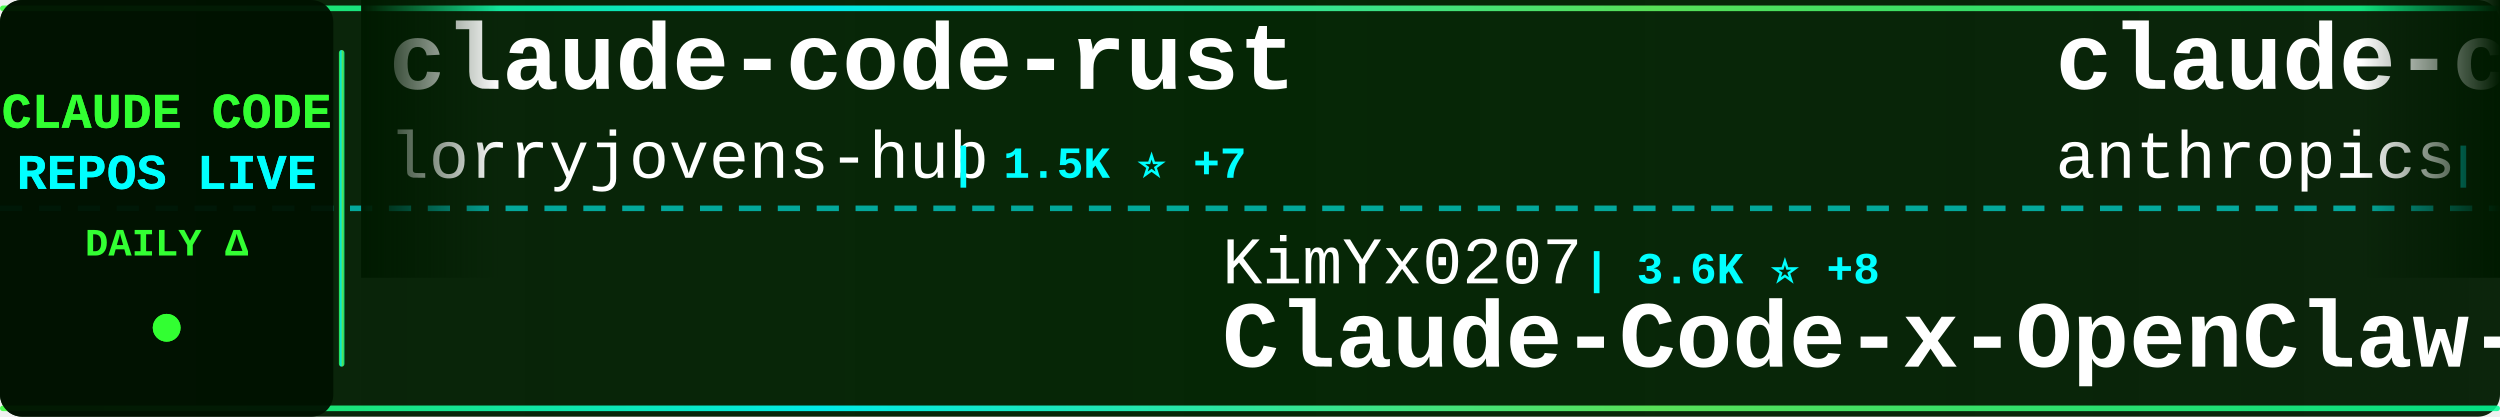
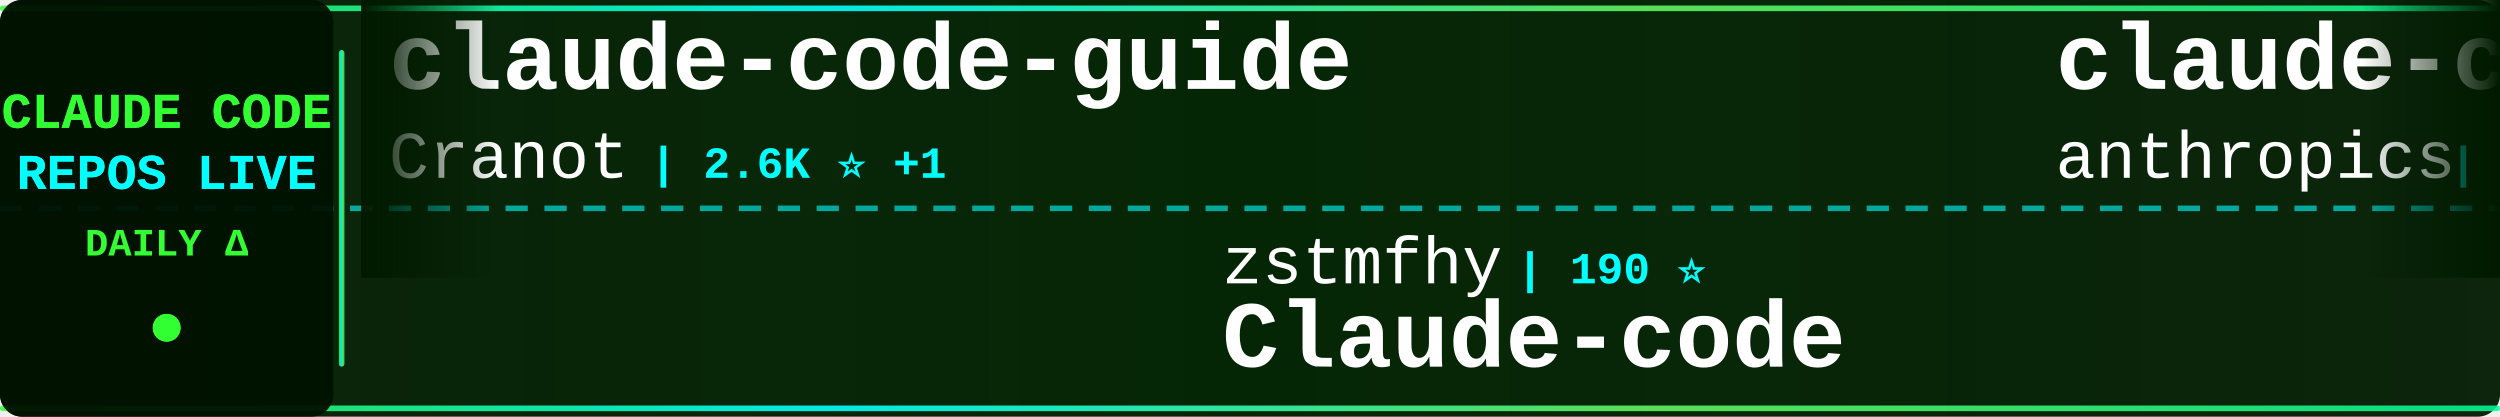
<svg xmlns="http://www.w3.org/2000/svg" width="900" height="150">
  <defs>
    <linearGradient id="tickerBg" x1="0%" y1="0%" x2="100%" y2="0%">
      <stop offset="0%" style="stop-color:#001a00;stop-opacity:0.95" />
      <stop offset="50%" style="stop-color:#002200;stop-opacity:0.98" />
      <stop offset="100%" style="stop-color:#001a00;stop-opacity:0.95" />
    </linearGradient>
    <linearGradient id="borderGrad" x1="0%" y1="0%" x2="100%" y2="0%">
      <stop offset="0%" style="stop-color:#33ff33;stop-opacity:0.85">
        <animate attributeName="stop-opacity" values="0.85;1;0.85" dur="2s" repeatCount="indefinite" />
      </stop>
      <stop offset="33%" style="stop-color:#00ffff;stop-opacity:0.9">
        <animate attributeName="stop-opacity" values="0.9;1;0.9" dur="2.2s" repeatCount="indefinite" />
      </stop>
      <stop offset="66%" style="stop-color:#66ff66;stop-opacity:0.85">
        <animate attributeName="stop-opacity" values="0.85;1;0.85" dur="1.8s" repeatCount="indefinite" />
      </stop>
      <stop offset="100%" style="stop-color:#00ff99;stop-opacity:0.85">
        <animate attributeName="stop-opacity" values="0.85;1;0.85" dur="2s" repeatCount="indefinite" />
      </stop>
    </linearGradient>
    <filter id="textGlow">
      <feGaussianBlur stdDeviation="0.1" result="coloredBlur" />
      <feMerge>
        <feMergeNode in="coloredBlur" />
        <feMergeNode in="SourceGraphic" />
      </feMerge>
    </filter>
    <filter id="metricGlow">
      <feGaussianBlur stdDeviation="0.2" result="coloredBlur" />
      <feMerge>
        <feMergeNode in="coloredBlur" />
        <feMergeNode in="SourceGraphic" />
      </feMerge>
    </filter>
    <linearGradient id="leftFade" x1="0%" y1="0%" x2="100%" y2="0%">
      <stop offset="0%" style="stop-color:#001a00;stop-opacity:1" />
      <stop offset="100%" style="stop-color:#001a00;stop-opacity:0" />
    </linearGradient>
    <linearGradient id="rightFade" x1="0%" y1="0%" x2="100%" y2="0%">
      <stop offset="0%" style="stop-color:#001a00;stop-opacity:0" />
      <stop offset="100%" style="stop-color:#001a00;stop-opacity:1" />
    </linearGradient>
  </defs>
  <rect width="900" height="150" fill="url(#tickerBg)" rx="8" />
  <rect x="0" y="2" width="900" height="2" fill="url(#borderGrad)" rx="1" />
  <rect x="0" y="146" width="900" height="2" fill="url(#borderGrad)" rx="1" />
  <line x1="0" y1="75" x2="900" y2="75" stroke="#00ffff" stroke-width="2" stroke-dasharray="8 6" opacity="0.6" />
  <rect x="0" y="0" width="120" height="150" fill="#001100" opacity="0.95" rx="8" />
  <text x="60" y="46" font-family="'Courier New', monospace" font-size="18" font-weight="bold" fill="#33ff33" text-anchor="middle" filter="url(#textGlow)">
    CLAUDE CODE
  </text>
  <text x="60" y="68" font-family="'Courier New', monospace" font-size="18" font-weight="bold" fill="#00ffff" text-anchor="middle" filter="url(#textGlow)">
    REPOS LIVE
  </text>
  <text x="60" y="92" font-family="'Courier New', monospace" font-size="14" font-weight="bold" fill="#33ff33" text-anchor="middle">
    DAILY Δ
  </text>
  <circle cx="60" cy="118" r="5" fill="#33ff33" filter="url(#metricGlow)">
    <animate attributeName="r" values="4;6;4" dur="1.5s" repeatCount="indefinite" />
    <animate attributeName="opacity" values="0.6;1;0.6" dur="1.5s" repeatCount="indefinite" />
  </circle>
  <rect x="122" y="18" width="2" height="114" fill="url(#borderGrad)" rx="1" />
  <clipPath id="tickerClip">
    <rect x="130" y="0" width="770" height="150" />
  </clipPath>
  <g clip-path="url(#tickerClip)">
    <g id="tickerItems">
      <animateTransform attributeName="transform" attributeType="XML" type="translate" from="0 0" to="-3000 0" dur="54s" repeatCount="indefinite" />
      <g transform="translate(0, 0)">
-         <text x="140" y="32" font-family="'Courier New', monospace" font-size="34" font-weight="bold" fill="#ffffff">claude-code-rust</text>
-         <text x="140" y="64" font-family="'Courier New', monospace" font-size="24" font-weight="normal" fill="#ffffff" opacity="1.0">lorryjovens-hub</text>
-         <text x="342" y="64" font-family="'Courier New', monospace" font-size="16" font-weight="bold" fill="#00ffff"> | 1.5K ⭐ +7</text>
+         <text x="140" y="32" font-family="'Courier New', monospace" font-size="34" font-weight="bold" fill="#ffffff">claude-code-guide</text>
+         <text x="140" y="64" font-family="'Courier New', monospace" font-size="24" font-weight="normal" fill="#ffffff" opacity="1.0">Cranot</text>
+         <text x="234" y="64" font-family="'Courier New', monospace" font-size="16" font-weight="bold" fill="#00ffff"> | 2.6K ⭐ +1</text>
      </g>
      <g transform="translate(300, 0)">
-         <text x="140" y="102" font-family="'Courier New', monospace" font-size="24" font-weight="normal" fill="#ffffff" opacity="1.0">KimYx0207</text>
-         <text x="270" y="102" font-family="'Courier New', monospace" font-size="16" font-weight="bold" fill="#00ffff"> | 3.6K ⭐ +8</text>
-         <text x="140" y="132" font-family="'Courier New', monospace" font-size="34" font-weight="bold" fill="#ffffff">Claude-Code-x-OpenClaw-G...</text>
+         <text x="140" y="102" font-family="'Courier New', monospace" font-size="24" font-weight="normal" fill="#ffffff" opacity="1.0">zstmfhy</text>
+         <text x="246" y="102" font-family="'Courier New', monospace" font-size="16" font-weight="bold" fill="#00ffff"> | 190 ⭐</text>
+         <text x="140" y="132" font-family="'Courier New', monospace" font-size="34" font-weight="bold" fill="#ffffff">Claude-code</text>
      </g>
      <g transform="translate(600, 0)">
-         <text x="140" y="32" font-family="'Courier New', monospace" font-size="34" font-weight="bold" fill="#ffffff">claude-code-action</text>
+         <text x="140" y="32" font-family="'Courier New', monospace" font-size="34" font-weight="bold" fill="#ffffff">claude-code</text>
        <text x="140" y="64" font-family="'Courier New', monospace" font-size="24" font-weight="normal" fill="#ffffff" opacity="1.0">anthropics</text>
-         <text x="282" y="64" font-family="'Courier New', monospace" font-size="16" font-weight="bold" fill="#00ffff"> | 7.4K ⭐ +17</text>
+         <text x="282" y="64" font-family="'Courier New', monospace" font-size="16" font-weight="bold" fill="#00ffff"> | 119.8K ⭐ +243</text>
      </g>
      <g transform="translate(900, 0)">
-         <text x="140" y="102" font-family="'Courier New', monospace" font-size="24" font-weight="normal" fill="#ffffff" opacity="1.0">RichardAtCT</text>
-         <text x="294" y="102" font-family="'Courier New', monospace" font-size="16" font-weight="bold" fill="#00ffff"> | 2.5K ⭐</text>
-         <text x="140" y="132" font-family="'Courier New', monospace" font-size="34" font-weight="bold" fill="#ffffff">claude-code-telegram</text>
+         <text x="140" y="102" font-family="'Courier New', monospace" font-size="24" font-weight="normal" fill="#ffffff" opacity="1.0">siteboon</text>
+         <text x="258" y="102" font-family="'Courier New', monospace" font-size="16" font-weight="bold" fill="#00ffff"> | 10.5K ⭐ +31</text>
+         <text x="140" y="132" font-family="'Courier New', monospace" font-size="34" font-weight="bold" fill="#ffffff">claudecodeui</text>
      </g>
      <g transform="translate(1200, 0)">
-         <text x="140" y="32" font-family="'Courier New', monospace" font-size="34" font-weight="bold" fill="#ffffff">claude-code-prompts</text>
-         <text x="140" y="64" font-family="'Courier New', monospace" font-size="24" font-weight="normal" fill="#ffffff" opacity="1.0">repowise-dev</text>
-         <text x="306" y="64" font-family="'Courier New', monospace" font-size="16" font-weight="bold" fill="#00ffff"> | 984 ⭐ +1</text>
+         <text x="140" y="32" font-family="'Courier New', monospace" font-size="34" font-weight="bold" fill="#ffffff">claude-code</text>
+         <text x="140" y="64" font-family="'Courier New', monospace" font-size="24" font-weight="normal" fill="#ffffff" opacity="1.0">xorespesp</text>
+         <text x="270" y="64" font-family="'Courier New', monospace" font-size="16" font-weight="bold" fill="#00ffff"> | 221 ⭐ +2</text>
      </g>
      <g transform="translate(1500, 0)">
-         <text x="140" y="102" font-family="'Courier New', monospace" font-size="24" font-weight="normal" fill="#ffffff" opacity="1.0">lowcortisolprogrammer</text>
-         <text x="414" y="102" font-family="'Courier New', monospace" font-size="16" font-weight="bold" fill="#00ffff"> | 173 ⭐</text>
-         <text x="140" y="132" font-family="'Courier New', monospace" font-size="34" font-weight="bold" fill="#ffffff">claude-code</text>
+         <text x="140" y="102" font-family="'Courier New', monospace" font-size="24" font-weight="normal" fill="#ffffff" opacity="1.0">pedrohcgs</text>
+         <text x="270" y="102" font-family="'Courier New', monospace" font-size="16" font-weight="bold" fill="#00ffff"> | 1.0K ⭐ +6</text>
+         <text x="140" y="132" font-family="'Courier New', monospace" font-size="34" font-weight="bold" fill="#ffffff">claude-code-my-workflow</text>
      </g>
      <g transform="translate(1800, 0)">
-         <text x="140" y="32" font-family="'Courier New', monospace" font-size="34" font-weight="bold" fill="#ffffff">happy</text>
-         <text x="140" y="64" font-family="'Courier New', monospace" font-size="24" font-weight="normal" fill="#ffffff" opacity="1.0">slopus</text>
-         <text x="234" y="64" font-family="'Courier New', monospace" font-size="16" font-weight="bold" fill="#00ffff"> | 19.7K ⭐ +79</text>
+         <text x="140" y="32" font-family="'Courier New', monospace" font-size="34" font-weight="bold" fill="#ffffff">claude-code</text>
+         <text x="140" y="64" font-family="'Courier New', monospace" font-size="24" font-weight="normal" fill="#ffffff" opacity="1.0">T-Lab-CUHKSZ</text>
+         <text x="306" y="64" font-family="'Courier New', monospace" font-size="16" font-weight="bold" fill="#00ffff"> | 305 ⭐ +1</text>
      </g>
      <g transform="translate(2100, 0)">
-         <text x="140" y="102" font-family="'Courier New', monospace" font-size="24" font-weight="normal" fill="#ffffff" opacity="1.0">luyao618</text>
-         <text x="258" y="102" font-family="'Courier New', monospace" font-size="16" font-weight="bold" fill="#00ffff"> | 1.3K ⭐ +2</text>
-         <text x="140" y="132" font-family="'Courier New', monospace" font-size="34" font-weight="bold" fill="#ffffff">Claude-Code-Source-Study</text>
+         <text x="140" y="102" font-family="'Courier New', monospace" font-size="24" font-weight="normal" fill="#ffffff" opacity="1.0">fazxes</text>
+         <text x="234" y="102" font-family="'Courier New', monospace" font-size="16" font-weight="bold" fill="#00ffff"> | 212 ⭐</text>
+         <text x="140" y="132" font-family="'Courier New', monospace" font-size="34" font-weight="bold" fill="#ffffff">Claude-code</text>
      </g>
      <g transform="translate(2400, 0)">
-         <text x="140" y="32" font-family="'Courier New', monospace" font-size="34" font-weight="bold" fill="#ffffff">claude-code-local</text>
-         <text x="140" y="64" font-family="'Courier New', monospace" font-size="24" font-weight="normal" fill="#ffffff" opacity="1.0">nicedreamzapp</text>
-         <text x="318" y="64" font-family="'Courier New', monospace" font-size="16" font-weight="bold" fill="#00ffff"> | 2.4K ⭐ +9</text>
+         <text x="140" y="32" font-family="'Courier New', monospace" font-size="34" font-weight="bold" fill="#ffffff">claude-code-showcase</text>
+         <text x="140" y="64" font-family="'Courier New', monospace" font-size="24" font-weight="normal" fill="#ffffff" opacity="1.0">ChrisWiles</text>
+         <text x="282" y="64" font-family="'Courier New', monospace" font-size="16" font-weight="bold" fill="#00ffff"> | 5.9K ⭐ +3</text>
      </g>
      <g transform="translate(2700, 0)">
-         <text x="140" y="102" font-family="'Courier New', monospace" font-size="24" font-weight="normal" fill="#ffffff" opacity="1.0">liuup</text>
-         <text x="222" y="102" font-family="'Courier New', monospace" font-size="16" font-weight="bold" fill="#00ffff"> | 2.2K ⭐ +12</text>
-         <text x="140" y="132" font-family="'Courier New', monospace" font-size="34" font-weight="bold" fill="#ffffff">claude-code-analysis</text>
+         <text x="140" y="102" font-family="'Courier New', monospace" font-size="24" font-weight="normal" fill="#ffffff" opacity="1.0">huangserva</text>
+         <text x="282" y="102" font-family="'Courier New', monospace" font-size="16" font-weight="bold" fill="#00ffff"> | 568 ⭐</text>
+         <text x="140" y="132" font-family="'Courier New', monospace" font-size="34" font-weight="bold" fill="#ffffff">claude-code-cli</text>
      </g>
      <g transform="translate(3000, 0)">
-         <text x="140" y="32" font-family="'Courier New', monospace" font-size="34" font-weight="bold" fill="#ffffff">claude-code-rust</text>
-         <text x="140" y="64" font-family="'Courier New', monospace" font-size="24" font-weight="normal" fill="#ffffff" opacity="1.0">lorryjovens-hub</text>
-         <text x="342" y="64" font-family="'Courier New', monospace" font-size="16" font-weight="bold" fill="#00ffff"> | 1.5K ⭐ +7</text>
+         <text x="140" y="32" font-family="'Courier New', monospace" font-size="34" font-weight="bold" fill="#ffffff">claude-code-guide</text>
+         <text x="140" y="64" font-family="'Courier New', monospace" font-size="24" font-weight="normal" fill="#ffffff" opacity="1.0">Cranot</text>
+         <text x="234" y="64" font-family="'Courier New', monospace" font-size="16" font-weight="bold" fill="#00ffff"> | 2.6K ⭐ +1</text>
      </g>
      <g transform="translate(3300, 0)">
-         <text x="140" y="102" font-family="'Courier New', monospace" font-size="24" font-weight="normal" fill="#ffffff" opacity="1.0">KimYx0207</text>
-         <text x="270" y="102" font-family="'Courier New', monospace" font-size="16" font-weight="bold" fill="#00ffff"> | 3.6K ⭐ +8</text>
-         <text x="140" y="132" font-family="'Courier New', monospace" font-size="34" font-weight="bold" fill="#ffffff">Claude-Code-x-OpenClaw-G...</text>
+         <text x="140" y="102" font-family="'Courier New', monospace" font-size="24" font-weight="normal" fill="#ffffff" opacity="1.0">zstmfhy</text>
+         <text x="246" y="102" font-family="'Courier New', monospace" font-size="16" font-weight="bold" fill="#00ffff"> | 190 ⭐</text>
+         <text x="140" y="132" font-family="'Courier New', monospace" font-size="34" font-weight="bold" fill="#ffffff">Claude-code</text>
      </g>
      <g transform="translate(3600, 0)">
-         <text x="140" y="32" font-family="'Courier New', monospace" font-size="34" font-weight="bold" fill="#ffffff">claude-code-action</text>
+         <text x="140" y="32" font-family="'Courier New', monospace" font-size="34" font-weight="bold" fill="#ffffff">claude-code</text>
        <text x="140" y="64" font-family="'Courier New', monospace" font-size="24" font-weight="normal" fill="#ffffff" opacity="1.0">anthropics</text>
-         <text x="282" y="64" font-family="'Courier New', monospace" font-size="16" font-weight="bold" fill="#00ffff"> | 7.4K ⭐ +17</text>
+         <text x="282" y="64" font-family="'Courier New', monospace" font-size="16" font-weight="bold" fill="#00ffff"> | 119.8K ⭐ +243</text>
      </g>
      <g transform="translate(3900, 0)">
-         <text x="140" y="102" font-family="'Courier New', monospace" font-size="24" font-weight="normal" fill="#ffffff" opacity="1.0">RichardAtCT</text>
-         <text x="294" y="102" font-family="'Courier New', monospace" font-size="16" font-weight="bold" fill="#00ffff"> | 2.5K ⭐</text>
-         <text x="140" y="132" font-family="'Courier New', monospace" font-size="34" font-weight="bold" fill="#ffffff">claude-code-telegram</text>
+         <text x="140" y="102" font-family="'Courier New', monospace" font-size="24" font-weight="normal" fill="#ffffff" opacity="1.0">siteboon</text>
+         <text x="258" y="102" font-family="'Courier New', monospace" font-size="16" font-weight="bold" fill="#00ffff"> | 10.5K ⭐ +31</text>
+         <text x="140" y="132" font-family="'Courier New', monospace" font-size="34" font-weight="bold" fill="#ffffff">claudecodeui</text>
      </g>
    </g>
  </g>
  <rect x="130" y="0" width="50" height="100" fill="url(#leftFade)" />
  <rect x="850" y="0" width="50" height="100" fill="url(#rightFade)" />
</svg>
